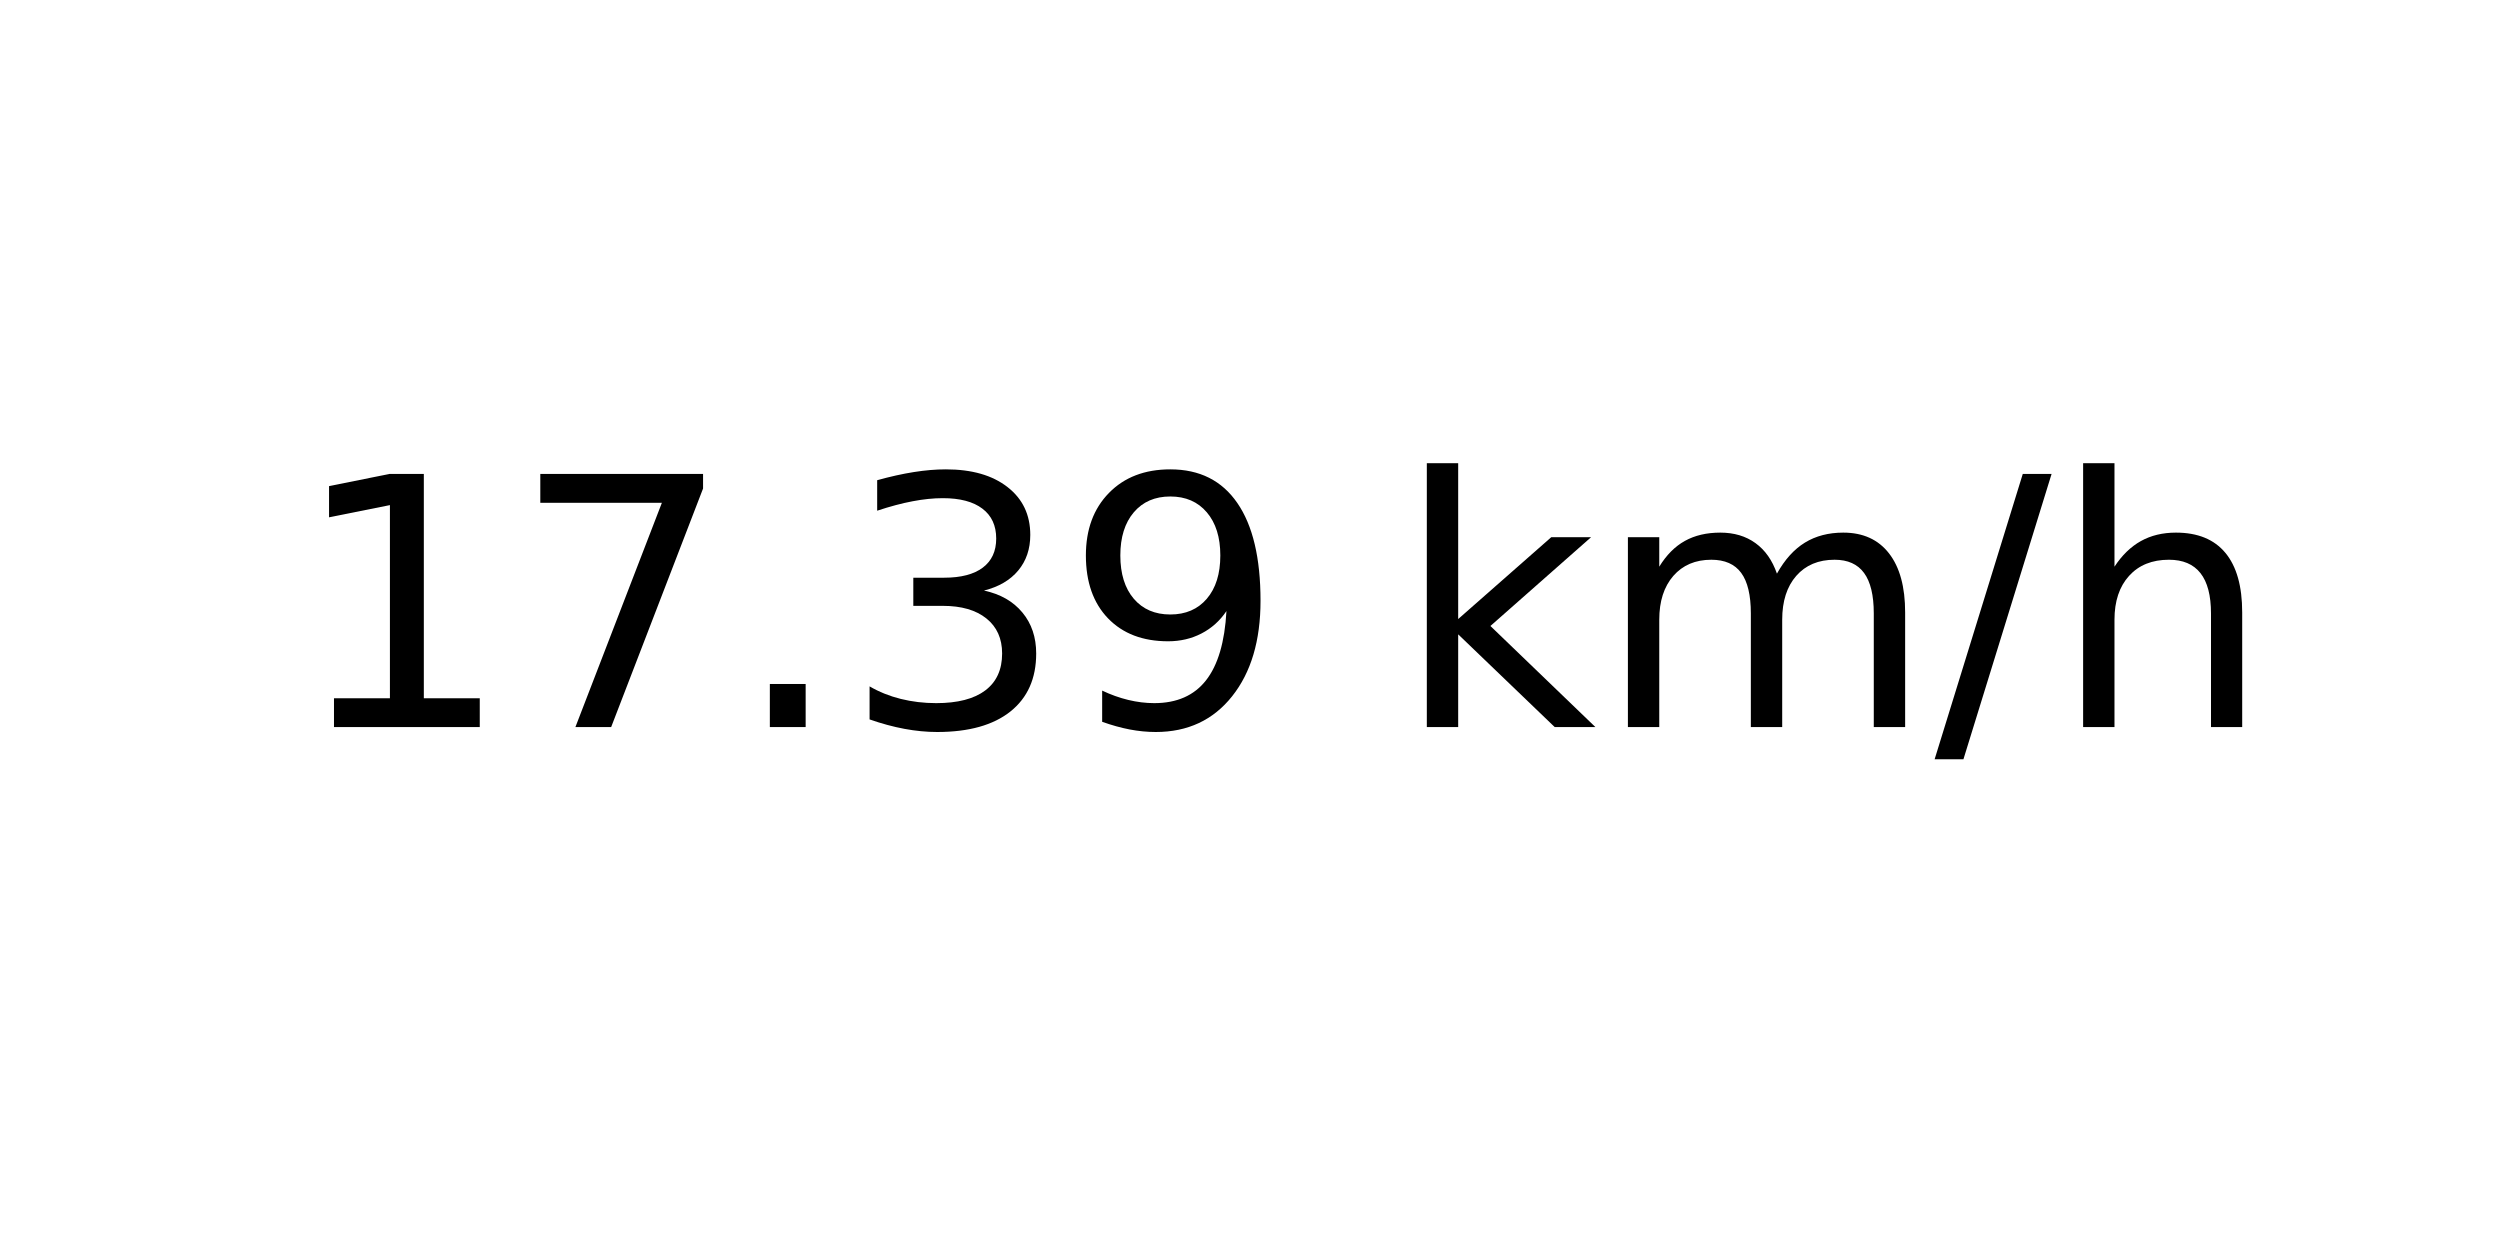
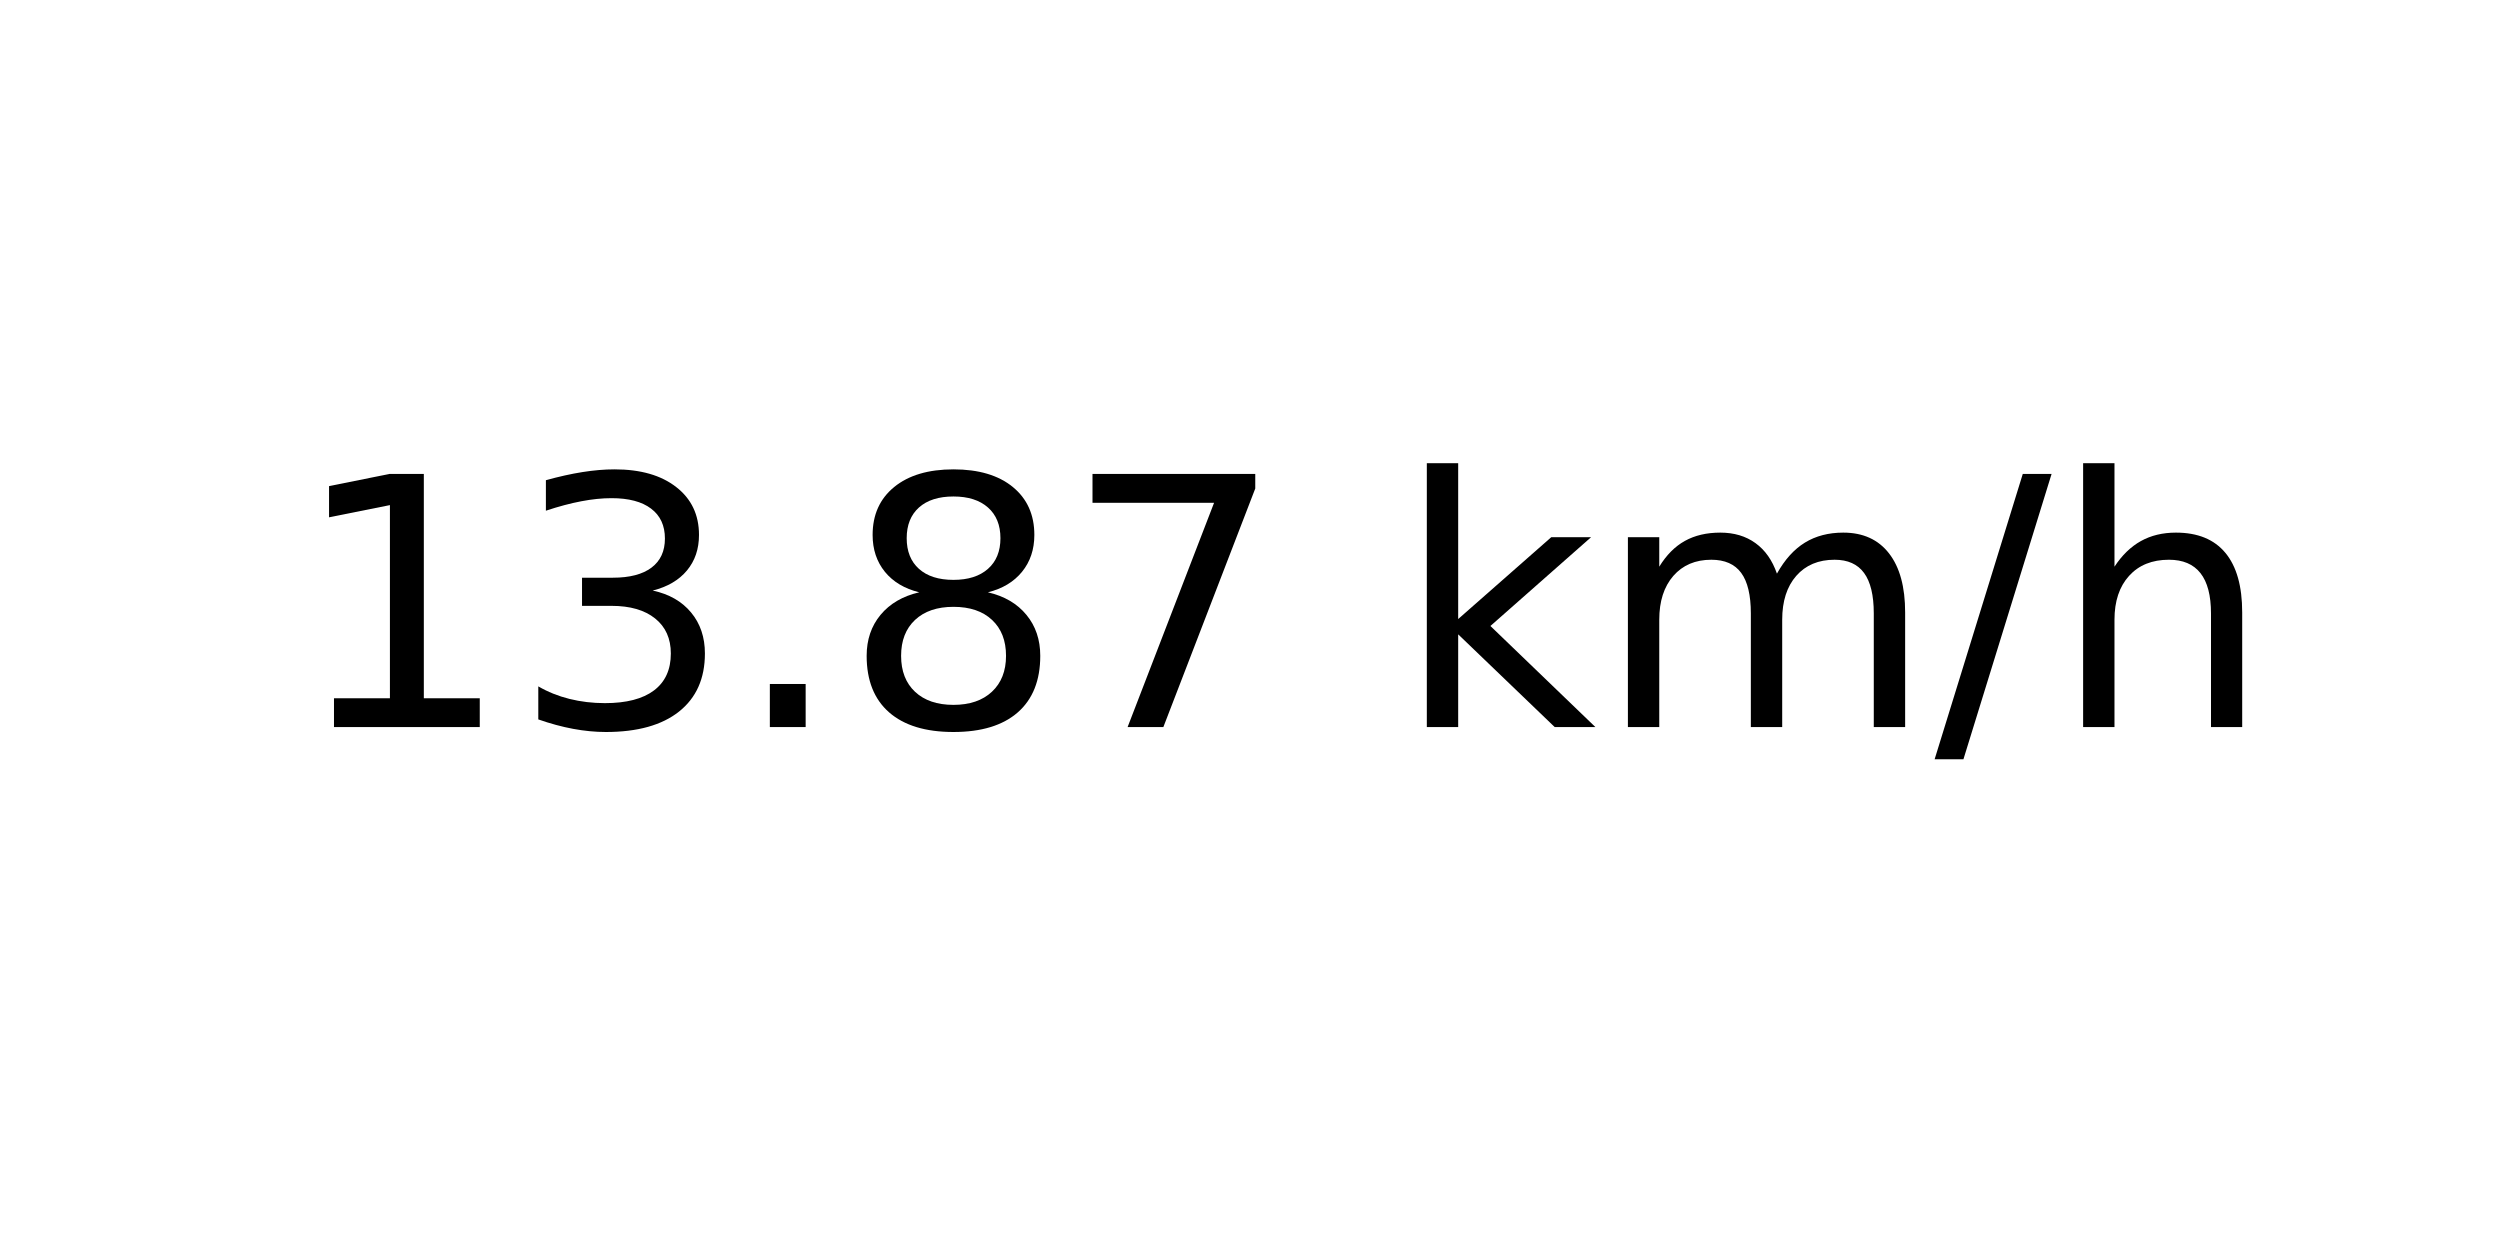
<svg xmlns="http://www.w3.org/2000/svg" xmlns:xlink="http://www.w3.org/1999/xlink" width="72pt" height="36pt" viewBox="0 0 72 36" version="1.1">
  <defs>
    <style type="text/css">*{stroke-linejoin: round; stroke-linecap: butt}</style>
  </defs>
  <g id="figure_1">
    <g id="axes_1">
      <g id="text_1">
        <g transform="translate(8.378125 20.93937) scale(0.1 -0.1)">
          <defs>
            <path id="DejaVuSans-31" d="M 794 531  L 1825 531  L 1825 4091  L 703 3866  L 703 4441  L 1819 4666  L 2450 4666  L 2450 531  L 3481 531  L 3481 0  L 794 0  L 794 531  z " transform="scale(0.015625)" />
+             <path id="DejaVuSans-33" d="M 2597 2516  Q 3050 2419 3304 2112  Q 3559 1806 3559 1356  Q 3559 666 3084 287  Q 2609 -91 1734 -91  Q 1441 -91 1130 -33  Q 819 25 488 141  L 488 750  Q 750 597 1062 519  Q 1375 441 1716 441  Q 2309 441 2620 675  Q 2931 909 2931 1356  Q 2931 1769 2642 2001  Q 2353 2234 1838 2234  L 1294 2234  L 1294 2753  L 1863 2753  Q 2328 2753 2575 2939  Q 2822 3125 2822 3475  Q 2822 3834 2567 4026  Q 2313 4219 1838 4219  Q 1578 4219 1281 4162  Q 984 4106 628 3988  L 628 4550  Q 988 4650 1302 4700  Q 1616 4750 1894 4750  Q 2613 4750 3031 4423  Q 3450 4097 3450 3541  Q 3450 3153 3228 2886  Q 3006 2619 2597 2516  z " transform="scale(0.015625)" />
+             <path id="DejaVuSans-2e" d="M 684 794  L 1344 794  L 1344 0  L 684 0  L 684 794  z " transform="scale(0.015625)" />
+             <path id="DejaVuSans-38" d="M 2034 2216  Q 1584 2216 1326 1975  Q 1069 1734 1069 1313  Q 1069 891 1326 650  Q 1584 409 2034 409  Q 2484 409 2743 651  Q 3003 894 3003 1313  Q 3003 1734 2745 1975  Q 2488 2216 2034 2216  z M 1403 2484  Q 997 2584 770 2862  Q 544 3141 544 3541  Q 544 4100 942 4425  Q 1341 4750 2034 4750  Q 2731 4750 3128 4425  Q 3525 4100 3525 3541  Q 3525 3141 3298 2862  Q 3072 2584 2669 2484  Q 3125 2378 3379 2068  Q 3634 1759 3634 1313  Q 3634 634 3220 271  Q 2806 -91 2034 -91  Q 1263 -91 848 271  Q 434 634 434 1313  Q 434 1759 690 2068  Q 947 2378 1403 2484  z M 1172 3481  Q 1172 3119 1398 2916  Q 1625 2713 2034 2713  Q 2441 2713 2670 2916  Q 2900 3119 2900 3481  Q 2900 3844 2670 4047  Q 2441 4250 2034 4250  Q 1625 4250 1398 4047  Q 1172 3844 1172 3481  z " transform="scale(0.015625)" />
            <path id="DejaVuSans-37" d="M 525 4666  L 3525 4666  L 3525 4397  L 1831 0  L 1172 0  L 2766 4134  L 525 4134  L 525 4666  z " transform="scale(0.015625)" />
-             <path id="DejaVuSans-2e" d="M 684 794  L 1344 794  L 1344 0  L 684 0  L 684 794  z " transform="scale(0.015625)" />
-             <path id="DejaVuSans-33" d="M 2597 2516  Q 3050 2419 3304 2112  Q 3559 1806 3559 1356  Q 3559 666 3084 287  Q 2609 -91 1734 -91  Q 1441 -91 1130 -33  Q 819 25 488 141  L 488 750  Q 750 597 1062 519  Q 1375 441 1716 441  Q 2309 441 2620 675  Q 2931 909 2931 1356  Q 2931 1769 2642 2001  Q 2353 2234 1838 2234  L 1294 2234  L 1294 2753  L 1863 2753  Q 2328 2753 2575 2939  Q 2822 3125 2822 3475  Q 2822 3834 2567 4026  Q 2313 4219 1838 4219  Q 1578 4219 1281 4162  Q 984 4106 628 3988  L 628 4550  Q 988 4650 1302 4700  Q 1616 4750 1894 4750  Q 2613 4750 3031 4423  Q 3450 4097 3450 3541  Q 3450 3153 3228 2886  Q 3006 2619 2597 2516  z " transform="scale(0.015625)" />
-             <path id="DejaVuSans-39" d="M 703 97  L 703 672  Q 941 559 1184 500  Q 1428 441 1663 441  Q 2288 441 2617 861  Q 2947 1281 2994 2138  Q 2813 1869 2534 1725  Q 2256 1581 1919 1581  Q 1219 1581 811 2004  Q 403 2428 403 3163  Q 403 3881 828 4315  Q 1253 4750 1959 4750  Q 2769 4750 3195 4129  Q 3622 3509 3622 2328  Q 3622 1225 3098 567  Q 2575 -91 1691 -91  Q 1453 -91 1209 -44  Q 966 3 703 97  z M 1959 2075  Q 2384 2075 2632 2365  Q 2881 2656 2881 3163  Q 2881 3666 2632 3958  Q 2384 4250 1959 4250  Q 1534 4250 1286 3958  Q 1038 3666 1038 3163  Q 1038 2656 1286 2365  Q 1534 2075 1959 2075  z " transform="scale(0.015625)" />
            <path id="DejaVuSans-20" transform="scale(0.015625)" />
            <path id="DejaVuSans-6b" d="M 581 4863  L 1159 4863  L 1159 1991  L 2875 3500  L 3609 3500  L 1753 1863  L 3688 0  L 2938 0  L 1159 1709  L 1159 0  L 581 0  L 581 4863  z " transform="scale(0.015625)" />
            <path id="DejaVuSans-6d" d="M 3328 2828  Q 3544 3216 3844 3400  Q 4144 3584 4550 3584  Q 5097 3584 5394 3201  Q 5691 2819 5691 2113  L 5691 0  L 5113 0  L 5113 2094  Q 5113 2597 4934 2840  Q 4756 3084 4391 3084  Q 3944 3084 3684 2787  Q 3425 2491 3425 1978  L 3425 0  L 2847 0  L 2847 2094  Q 2847 2600 2669 2842  Q 2491 3084 2119 3084  Q 1678 3084 1418 2786  Q 1159 2488 1159 1978  L 1159 0  L 581 0  L 581 3500  L 1159 3500  L 1159 2956  Q 1356 3278 1631 3431  Q 1906 3584 2284 3584  Q 2666 3584 2933 3390  Q 3200 3197 3328 2828  z " transform="scale(0.015625)" />
            <path id="DejaVuSans-2f" d="M 1625 4666  L 2156 4666  L 531 -594  L 0 -594  L 1625 4666  z " transform="scale(0.015625)" />
            <path id="DejaVuSans-68" d="M 3513 2113  L 3513 0  L 2938 0  L 2938 2094  Q 2938 2591 2744 2837  Q 2550 3084 2163 3084  Q 1697 3084 1428 2787  Q 1159 2491 1159 1978  L 1159 0  L 581 0  L 581 4863  L 1159 4863  L 1159 2956  Q 1366 3272 1645 3428  Q 1925 3584 2291 3584  Q 2894 3584 3203 3211  Q 3513 2838 3513 2113  z " transform="scale(0.015625)" />
          </defs>
          <use xlink:href="#DejaVuSans-31" />
-           <use xlink:href="#DejaVuSans-37" x="63.623" />
+           <use xlink:href="#DejaVuSans-33" x="63.623" />
          <use xlink:href="#DejaVuSans-2e" x="127.246" />
-           <use xlink:href="#DejaVuSans-33" x="159.033" />
-           <use xlink:href="#DejaVuSans-39" x="222.656" />
+           <use xlink:href="#DejaVuSans-38" x="159.033" />
+           <use xlink:href="#DejaVuSans-37" x="222.656" />
          <use xlink:href="#DejaVuSans-20" x="286.279" />
          <use xlink:href="#DejaVuSans-6b" x="318.066" />
          <use xlink:href="#DejaVuSans-6d" x="375.977" />
          <use xlink:href="#DejaVuSans-2f" x="473.389" />
          <use xlink:href="#DejaVuSans-68" x="507.08" />
        </g>
      </g>
    </g>
  </g>
</svg>
